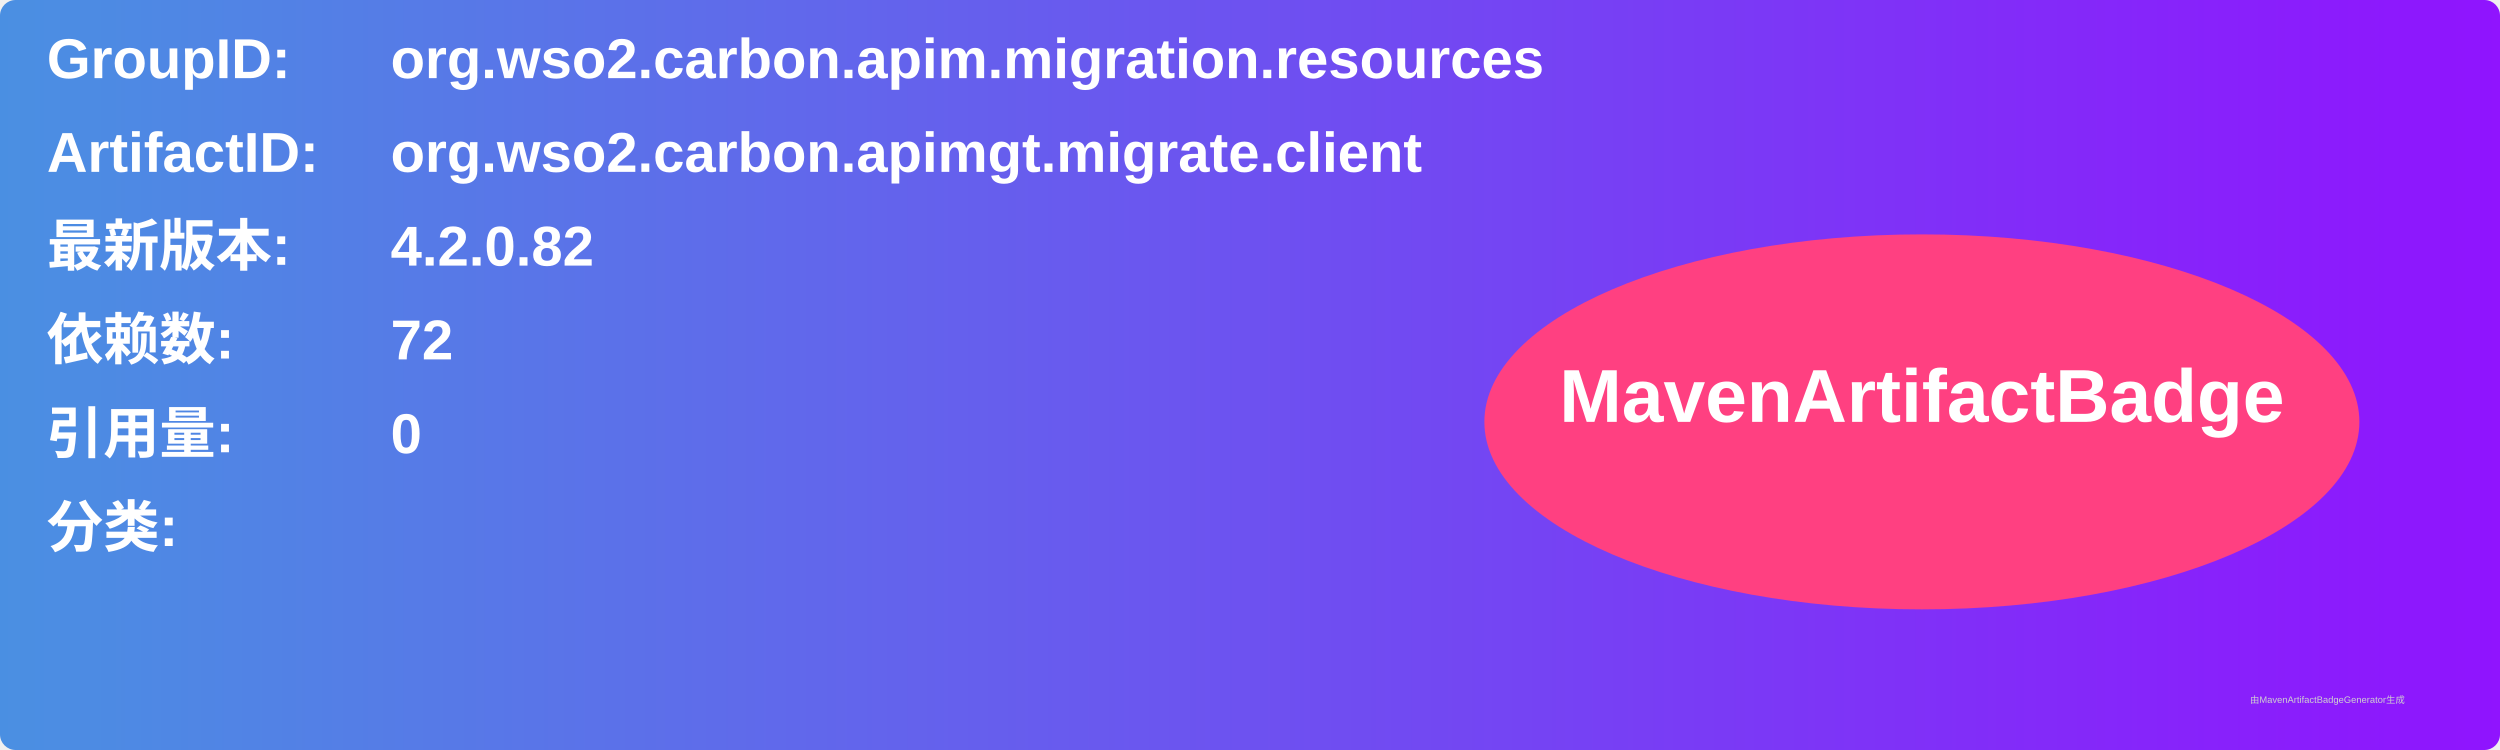
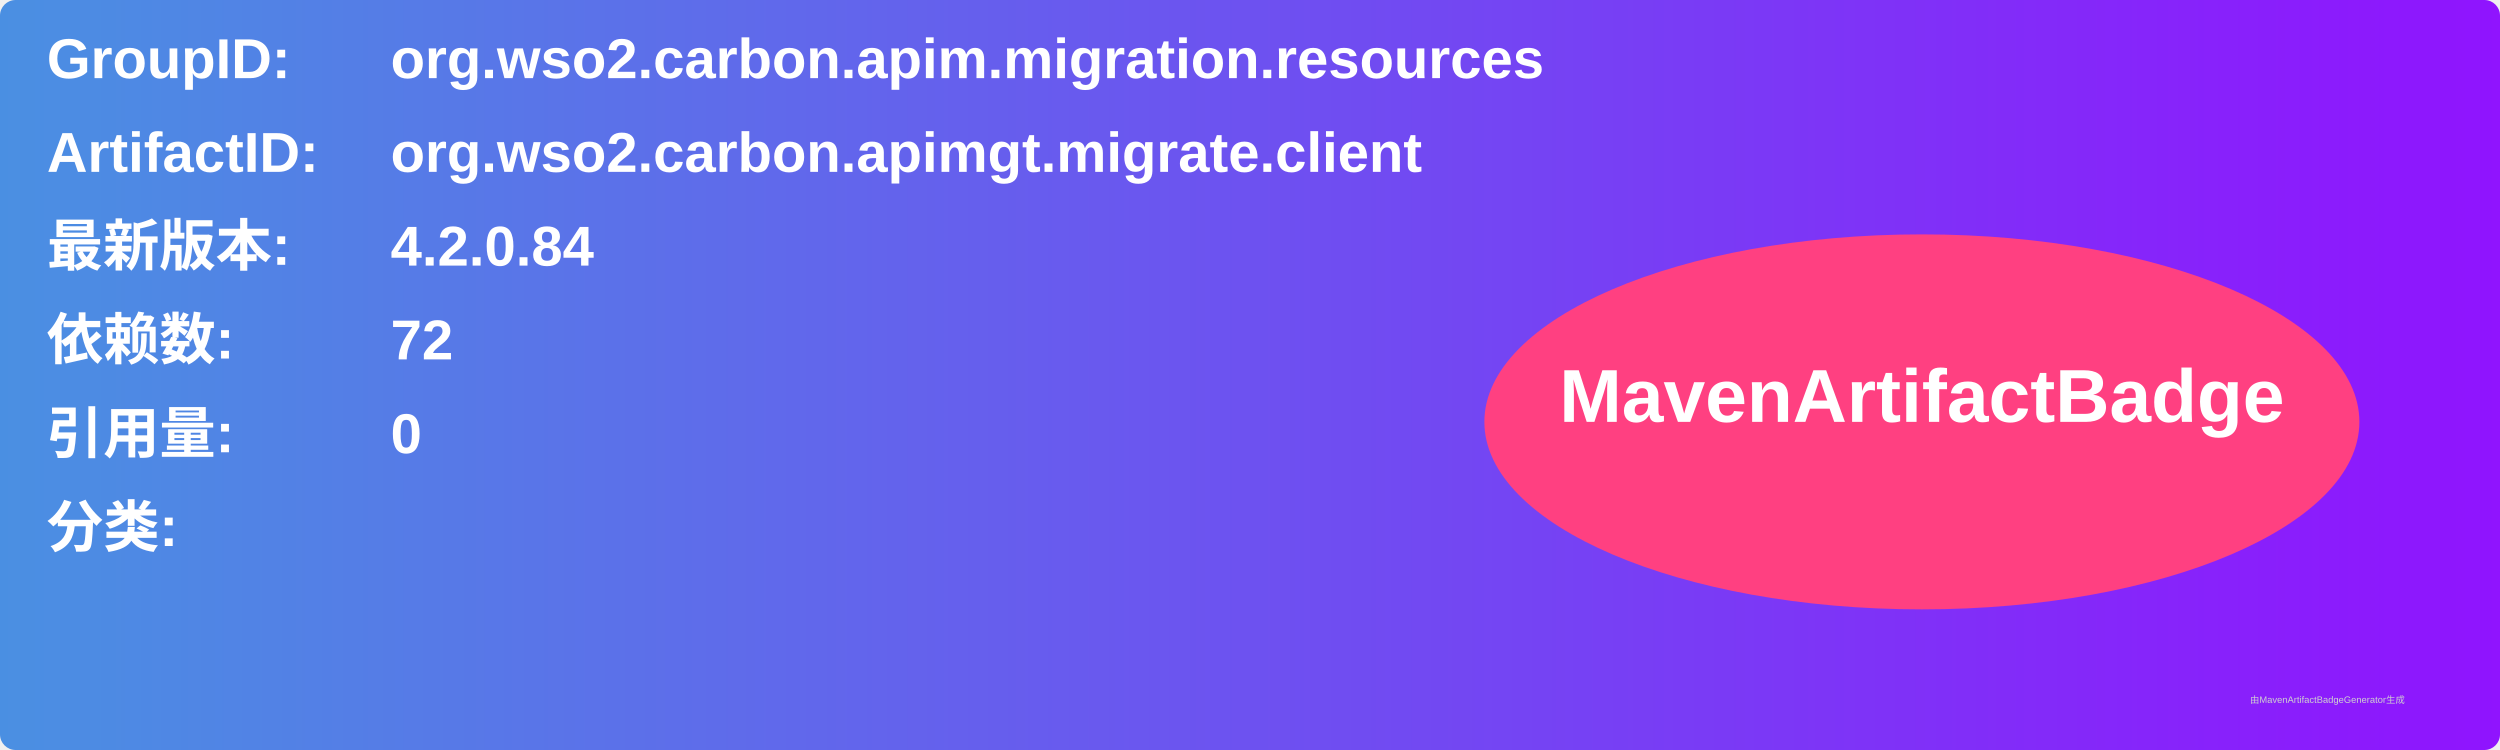
<svg xmlns="http://www.w3.org/2000/svg" width="800" height="240" viewBox="0 0 800 240">
  <linearGradient id="grad" x1="0%" y1="0%" x2="100%" y2="0%">
    <stop offset="0%" stop-color="#4a90e2" />
    <stop offset="100%" stop-color="#9013fe" />
  </linearGradient>
  <rect width="100%" height="100%" rx="5" ry="5" fill="url(#grad)" />
  <g transform="translate(15, 15)">
    <text x="0" y="10" font-family="Arial" font-size="18" fill="white" font-weight="bold" width="260">GroupID:</text>
    <text x="110" y="10" font-family="Arial" font-size="18" fill="white" font-weight="bold" width="460">org.wso2.carbon.apim.migration.resources</text>
    <text x="0" y="40" font-family="Arial" font-size="18" fill="white" font-weight="bold" width="260">ArtifactID:</text>
    <text x="110" y="40" font-family="Arial" font-size="18" fill="white" font-weight="bold" width="460">org.wso2.carbon.apimgt.migrate.client</text>
    <text x="0" y="70" font-family="Arial" font-size="18" fill="white" font-weight="bold">最新版本:</text>
    <text x="110" y="70" font-family="Arial" font-size="18" fill="white" font-weight="bold">
-       <tspan font-weight="bold">4.2.0.82</tspan>
+       <tspan font-weight="bold">4.2.0.84</tspan>
    </text>
    <text x="0" y="100" font-family="Arial" font-size="18" fill="white" font-weight="bold">依赖数: </text>
    <text x="110" y="100" font-family="Arial" font-size="18" fill="white">
      <tspan font-weight="bold">72</tspan>
    </text>
    <text x="0" y="130" font-family="Arial" font-size="18" fill="white" font-weight="bold">引用量: </text>
    <text x="110" y="130" font-family="Arial" font-size="18" fill="white">
      <tspan font-weight="bold">0</tspan>
    </text>
    <text x="0" y="160" font-family="Arial" font-size="18" fill="white" font-weight="bold">分类:</text>
    <text x="10" y="190" font-family="Arial" font-size="10" fill="white">
      <tspan font-weight="bold" />
    </text>
    <ellipse cx="600" cy="120" rx="140" ry="60" fill="#ff4081" />
    <text x="600" y="120" text-anchor="middle" font-family="Arial" font-size="24" fill="white" font-weight="bold">MavenArtifactBadge</text>
  </g>
  <text x="720" y="225" font-family="Arial" font-size="3" fill="#d0d0d0">由MavenArtifactBadgeGenerator生成</text>
</svg>
